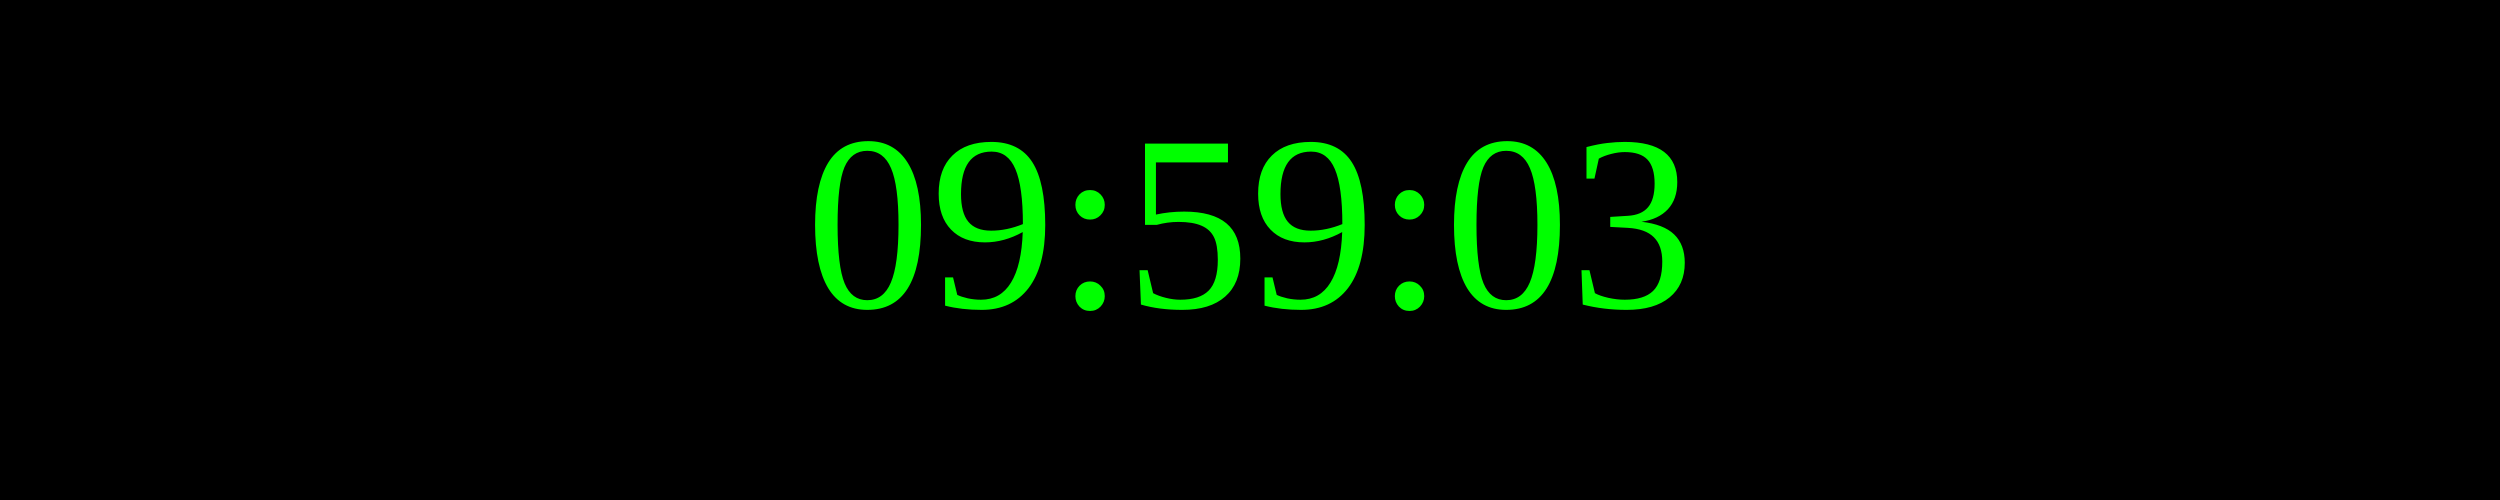
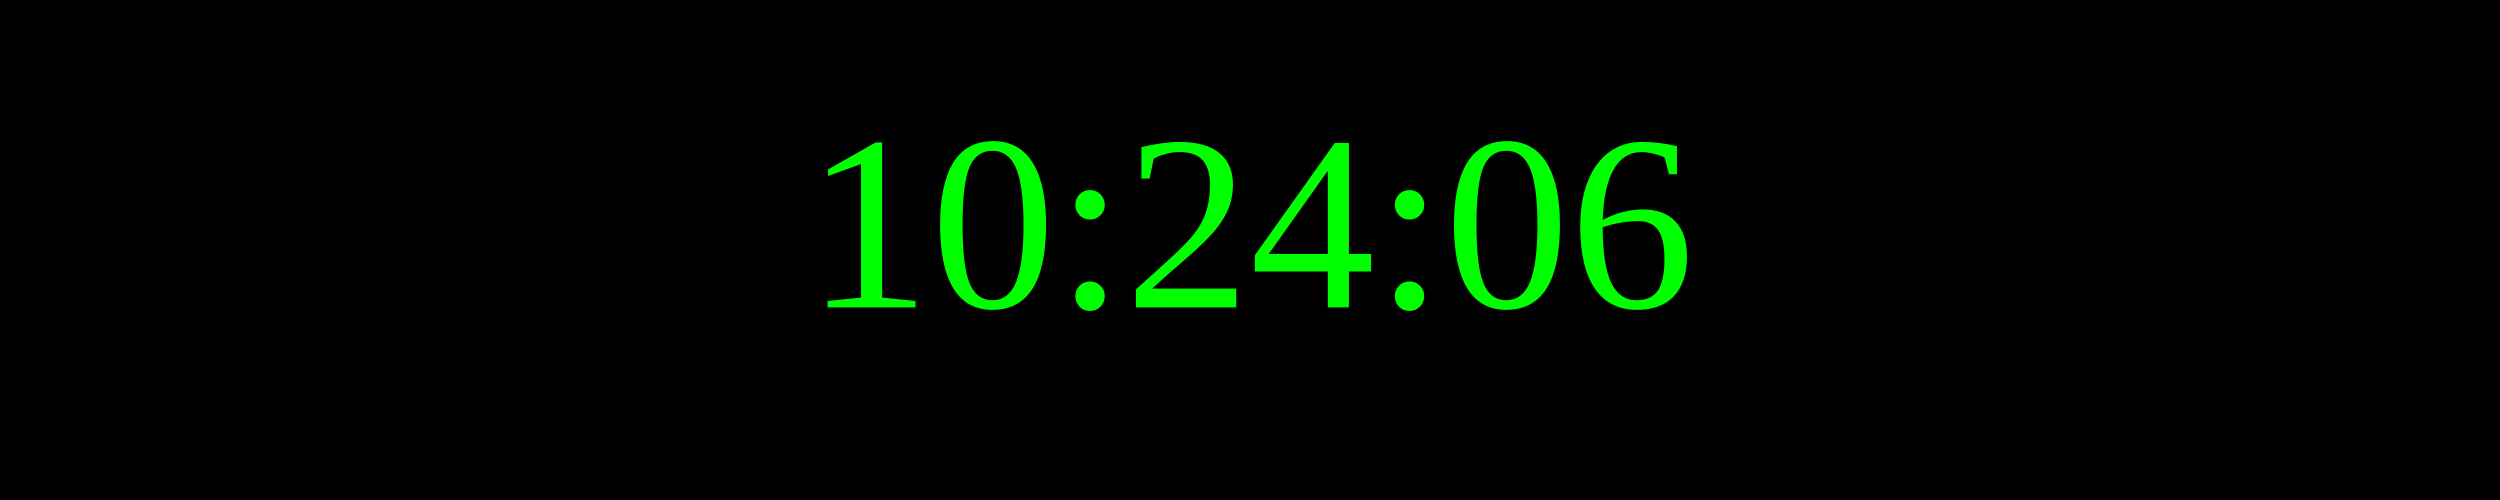
<svg xmlns="http://www.w3.org/2000/svg" width="250" height="50">
  <rect width="100%" height="100%" fill="black" />
  <text x="50%" y="50%" font-size="25" fill="lime" text-anchor="middle" dominant-baseline="middle">
- 09:59:03
+ 10:24:06
</text>
</svg>
